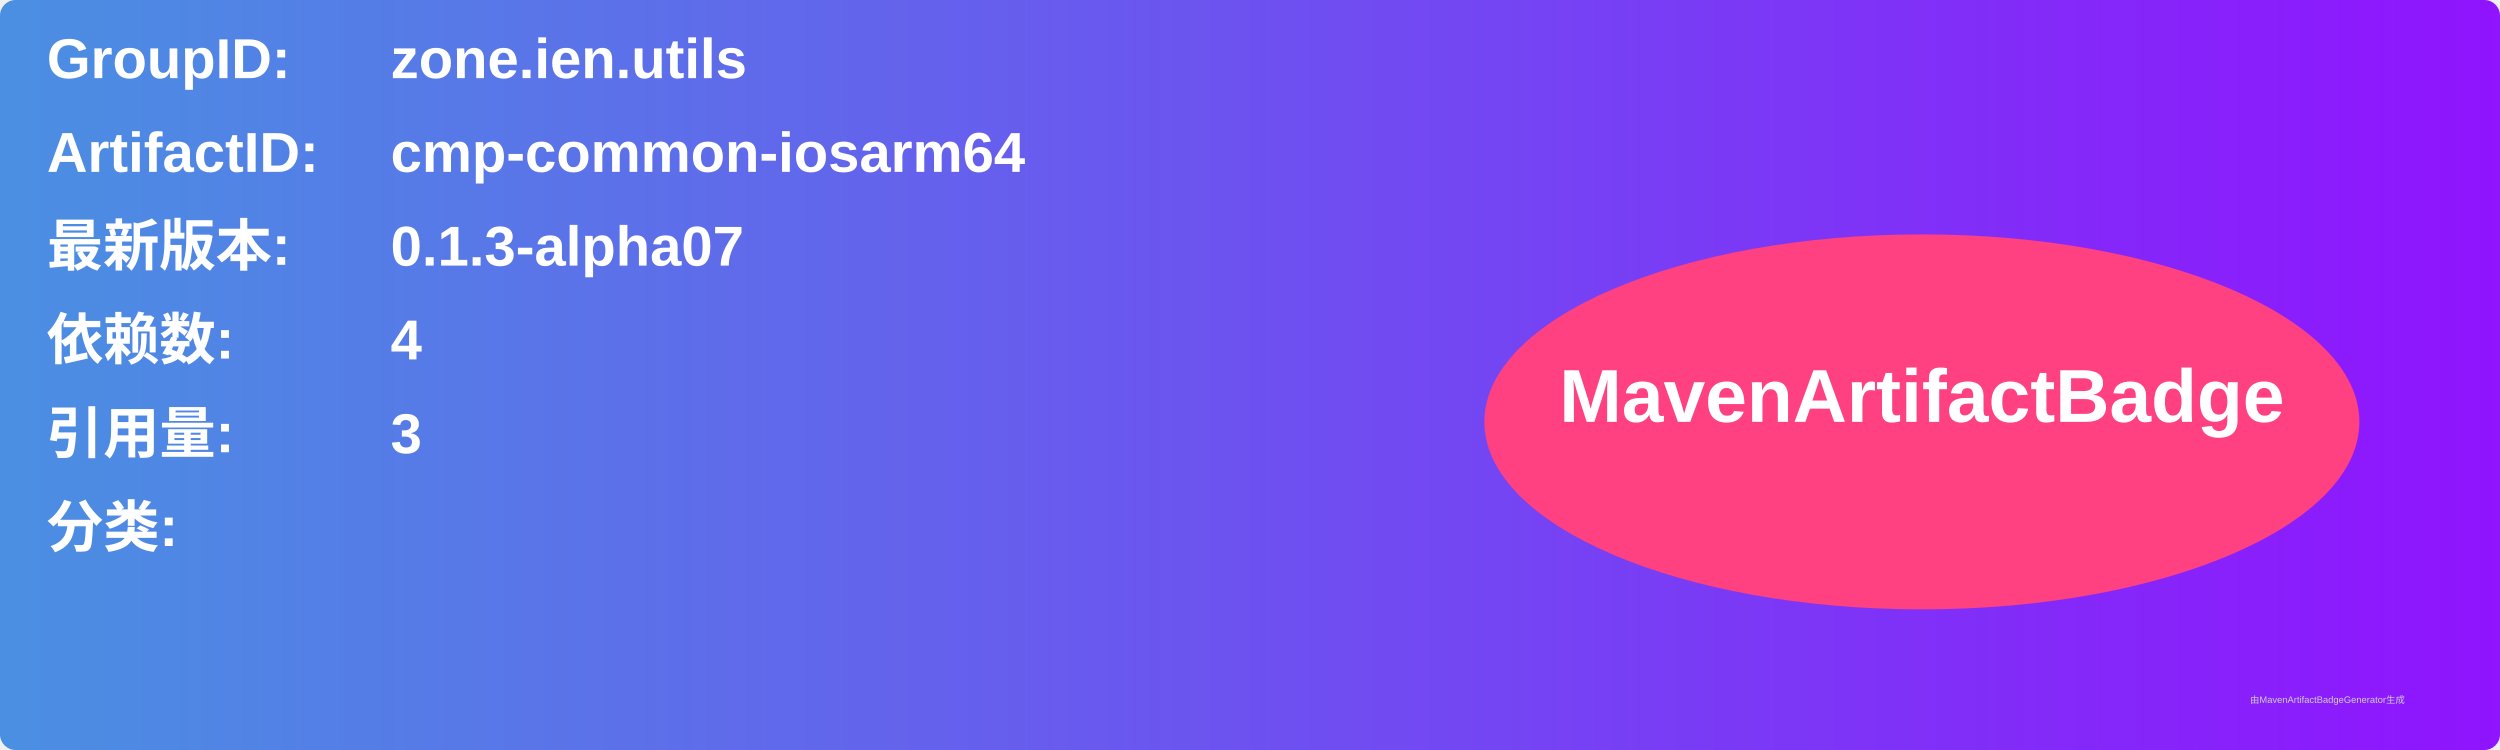
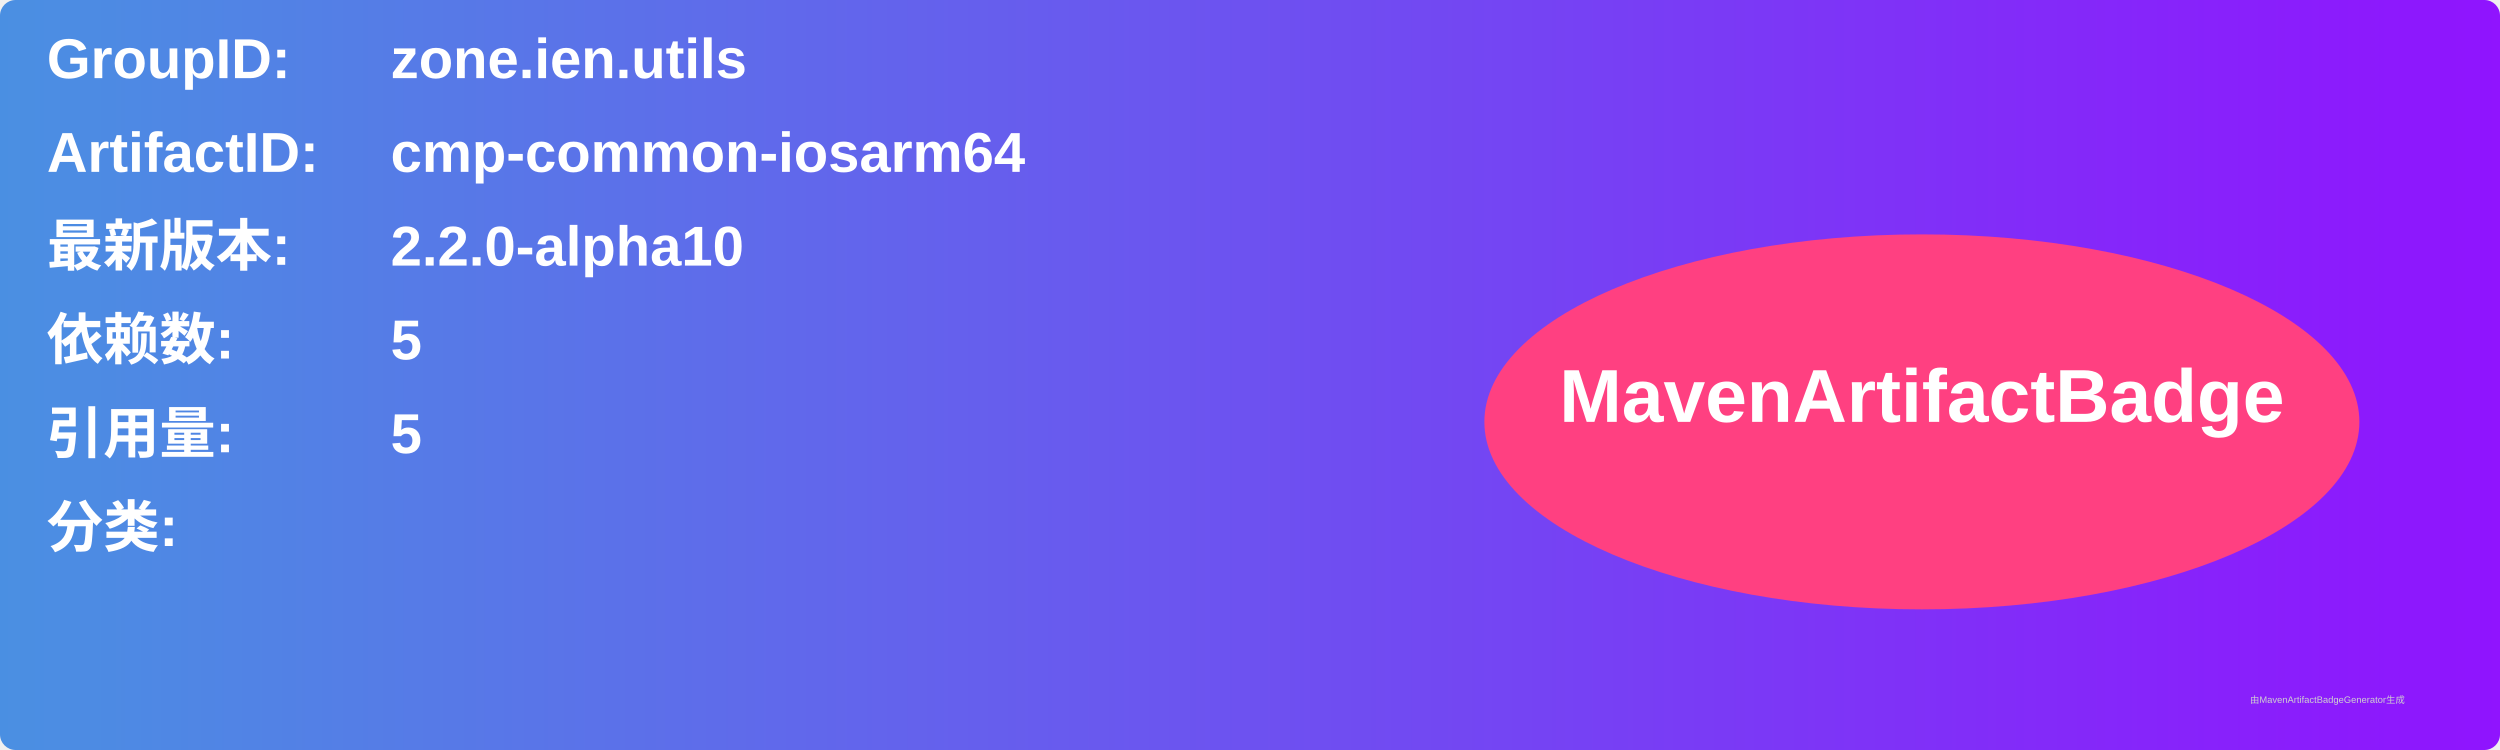
<svg xmlns="http://www.w3.org/2000/svg" width="800" height="240" viewBox="0 0 800 240">
  <linearGradient id="grad" x1="0%" y1="0%" x2="100%" y2="0%">
    <stop offset="0%" stop-color="#4a90e2" />
    <stop offset="100%" stop-color="#9013fe" />
  </linearGradient>
  <rect width="100%" height="100%" rx="5" ry="5" fill="url(#grad)" />
  <g transform="translate(15, 15)">
    <text x="0" y="10" font-family="Arial" font-size="18" fill="white" font-weight="bold" width="260">GroupID:</text>
    <text x="110" y="10" font-family="Arial" font-size="18" fill="white" font-weight="bold" width="460">zone.ien.utils</text>
    <text x="0" y="40" font-family="Arial" font-size="18" fill="white" font-weight="bold" width="260">ArtifactID:</text>
    <text x="110" y="40" font-family="Arial" font-size="18" fill="white" font-weight="bold" width="460">cmp-common-iosarm64</text>
    <text x="0" y="70" font-family="Arial" font-size="18" fill="white" font-weight="bold">最新版本:</text>
    <text x="110" y="70" font-family="Arial" font-size="18" fill="white" font-weight="bold">
-       <tspan font-weight="bold">0.1.3-alpha07</tspan>
+       <tspan font-weight="bold">2.2.0-alpha10</tspan>
    </text>
    <text x="0" y="100" font-family="Arial" font-size="18" fill="white" font-weight="bold">依赖数: </text>
    <text x="110" y="100" font-family="Arial" font-size="18" fill="white">
-       <tspan font-weight="bold">4</tspan>
+       <tspan font-weight="bold">5</tspan>
    </text>
    <text x="0" y="130" font-family="Arial" font-size="18" fill="white" font-weight="bold">引用量: </text>
    <text x="110" y="130" font-family="Arial" font-size="18" fill="white">
-       <tspan font-weight="bold">3</tspan>
+       <tspan font-weight="bold">5</tspan>
    </text>
    <text x="0" y="160" font-family="Arial" font-size="18" fill="white" font-weight="bold">分类:</text>
    <text x="10" y="190" font-family="Arial" font-size="10" fill="white">
      <tspan font-weight="bold" />
    </text>
    <ellipse cx="600" cy="120" rx="140" ry="60" fill="#ff4081" />
    <text x="600" y="120" text-anchor="middle" font-family="Arial" font-size="24" fill="white" font-weight="bold">MavenArtifactBadge</text>
  </g>
  <text x="720" y="225" font-family="Arial" font-size="3" fill="#d0d0d0">由MavenArtifactBadgeGenerator生成</text>
</svg>
